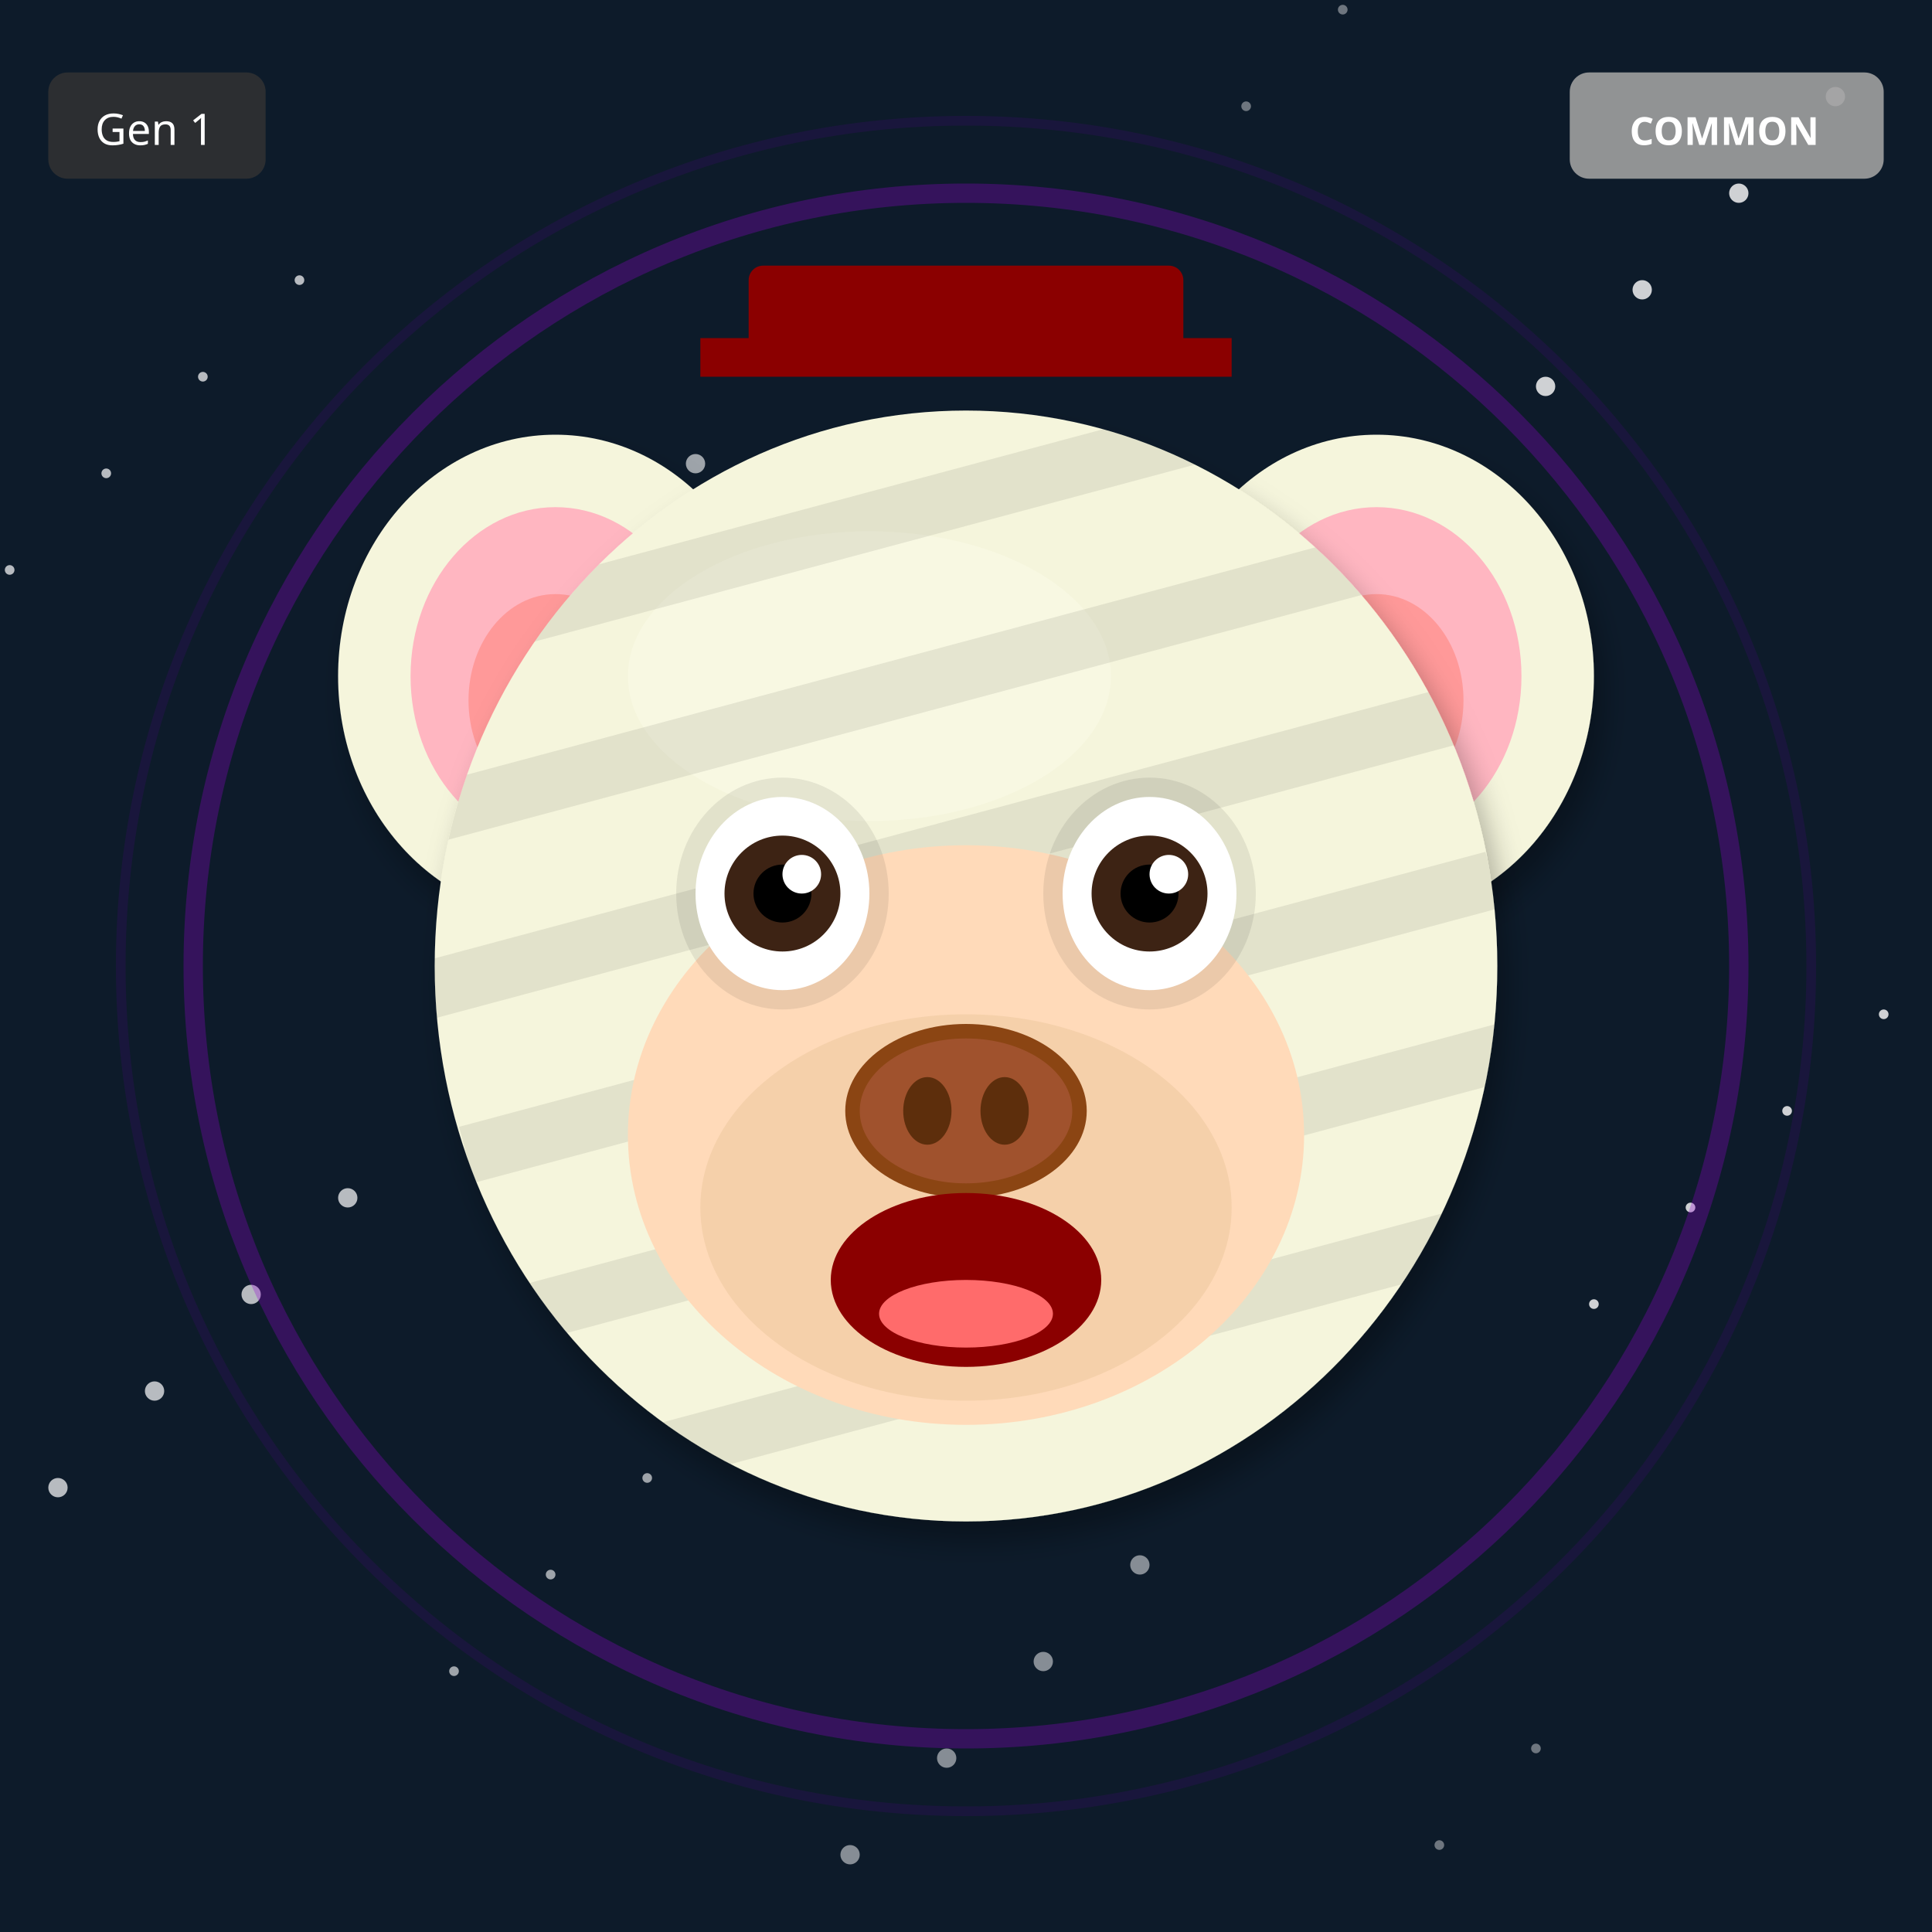
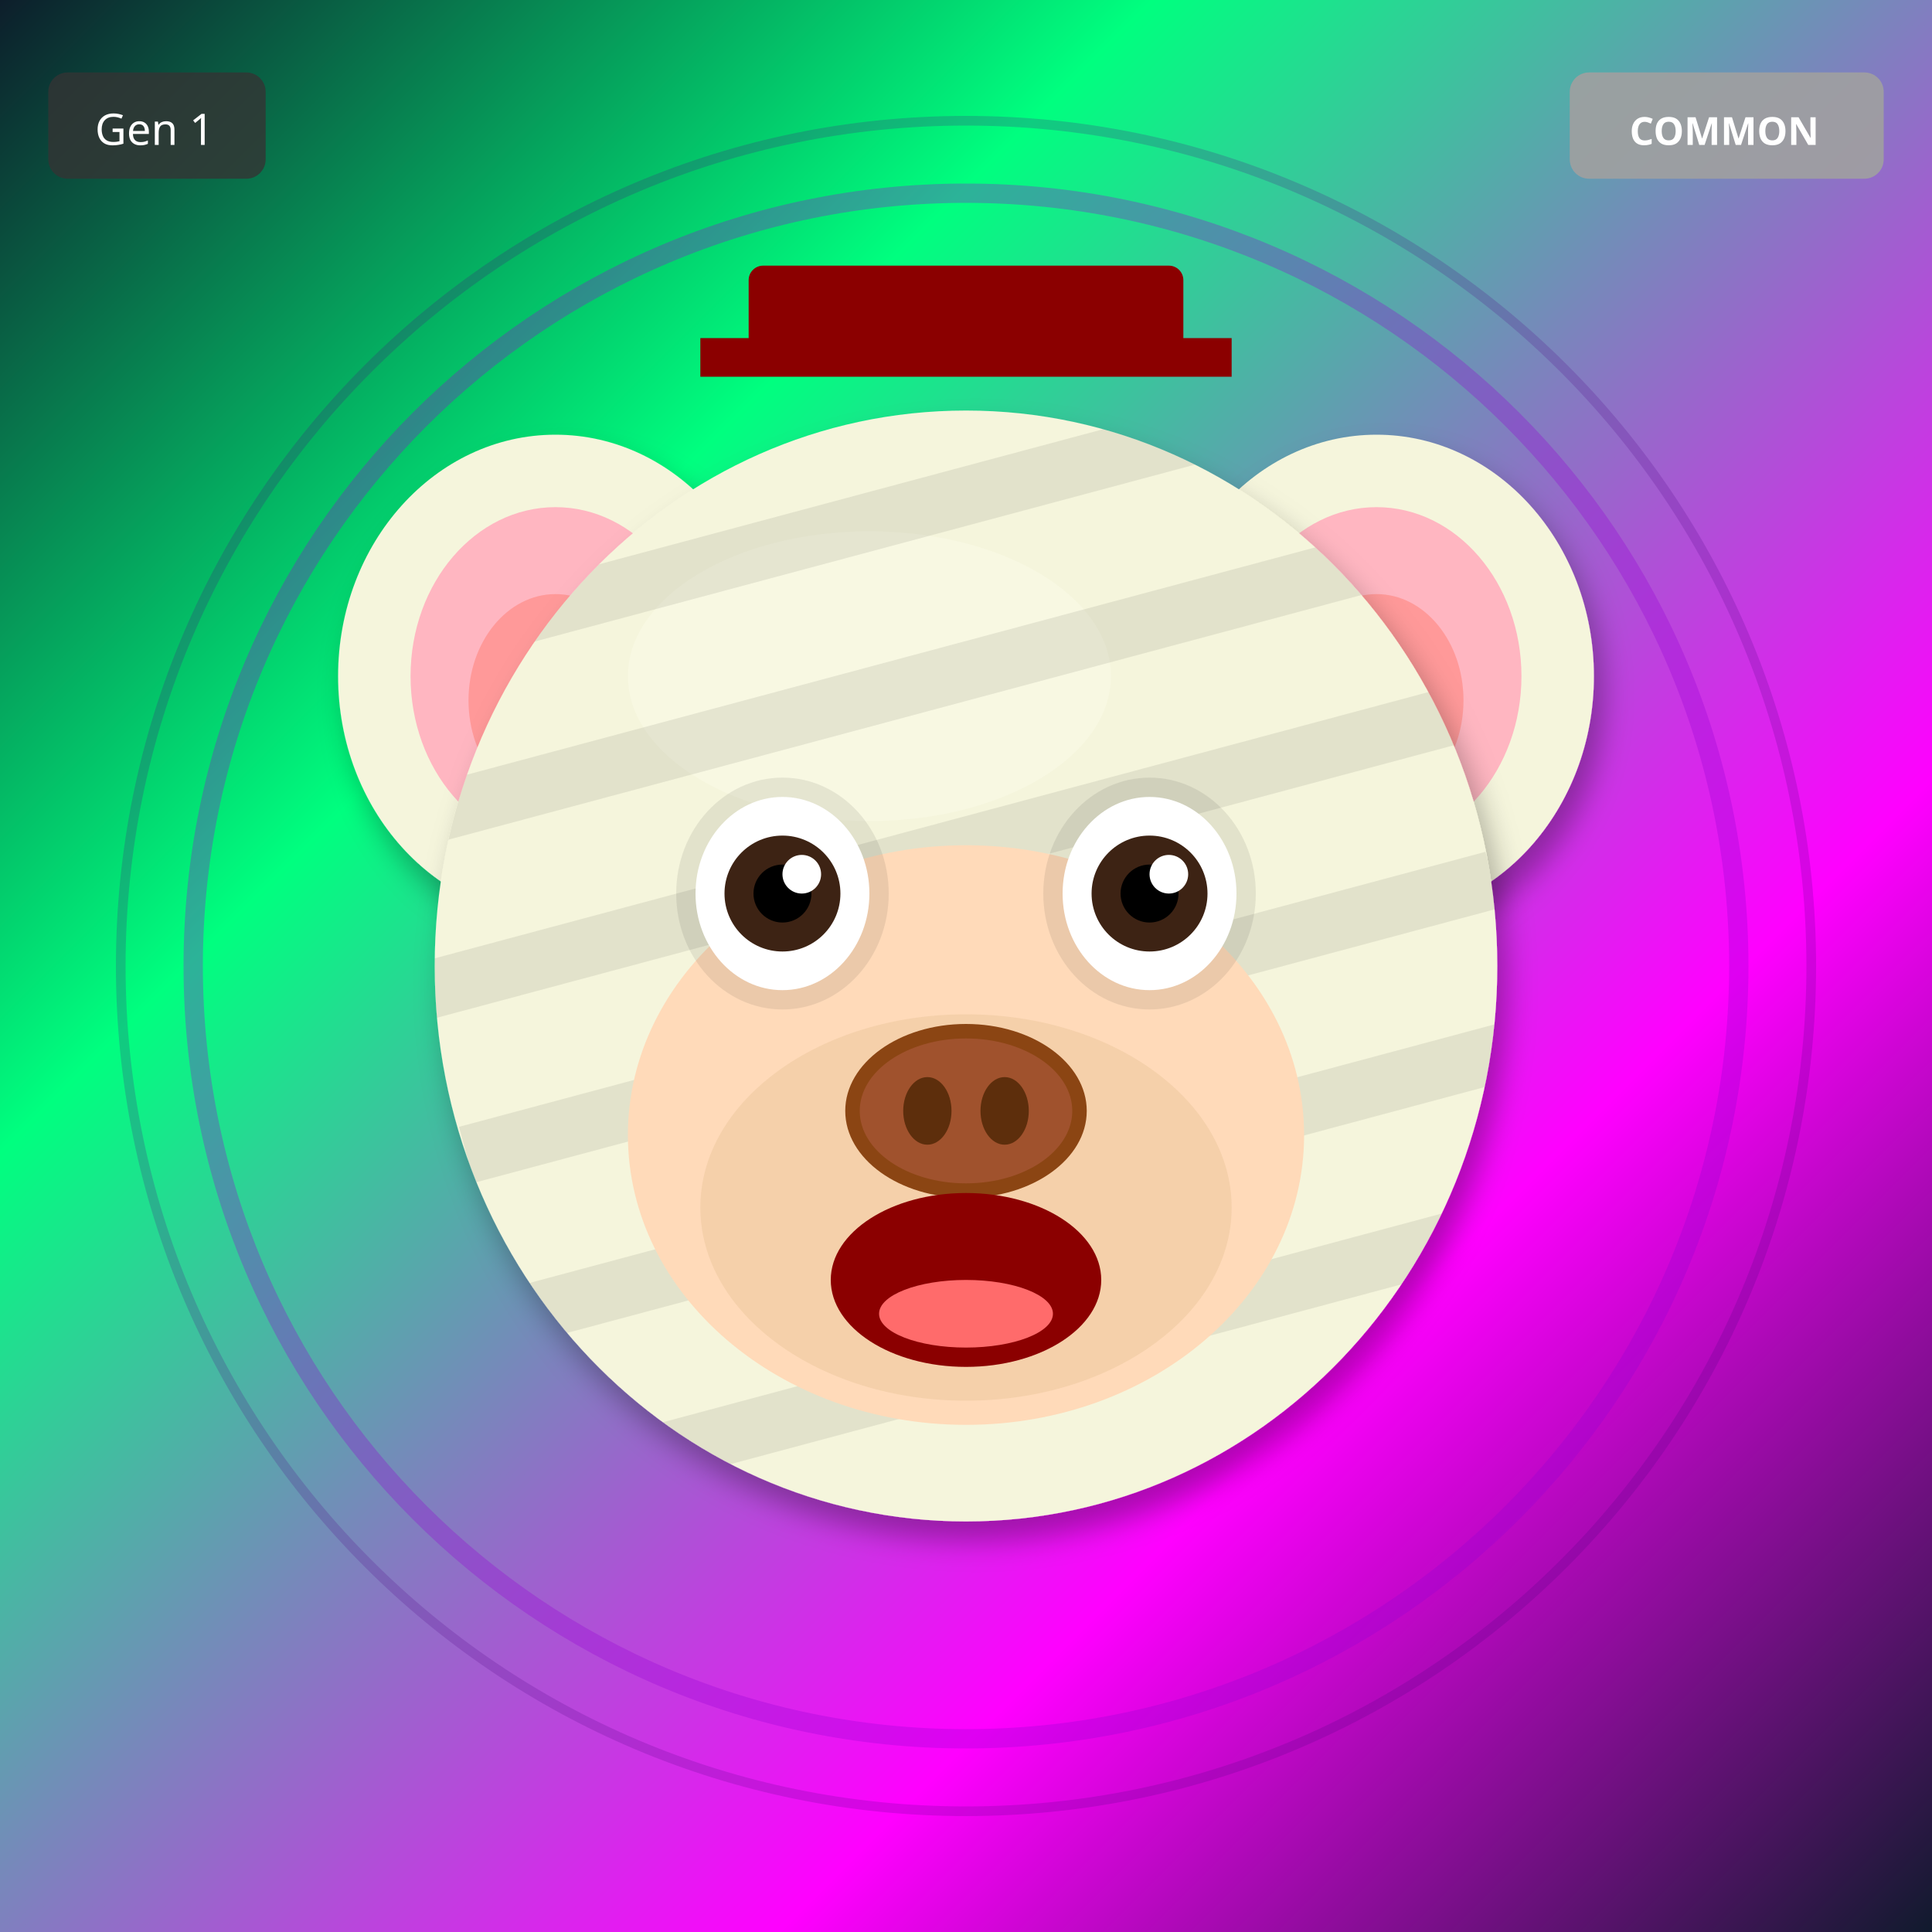
<svg xmlns="http://www.w3.org/2000/svg" width="400" height="400" viewBox="0 0 400 400">
  <defs>
    <filter id="shadow" x="-20%" y="-20%" width="140%" height="140%">
      <feDropShadow dx="2" dy="4" stdDeviation="3" flood-opacity="0.3" />
    </filter>
    <filter id="glow" x="-50%" y="-50%" width="200%" height="200%">
      <feGaussianBlur stdDeviation="8" result="blur" />
      <feMerge>
        <feMergeNode in="blur" />
        <feMergeNode in="SourceGraphic" />
      </feMerge>
    </filter>
    <linearGradient id="rainbow-body" x1="0%" y1="0%" x2="100%" y2="100%">
      <stop offset="0%" stop-color="#FF6B6B" />
      <stop offset="25%" stop-color="#FFE66D" />
      <stop offset="50%" stop-color="#4ECDC4" />
      <stop offset="75%" stop-color="#45B7D1" />
      <stop offset="100%" stop-color="#DDA0DD" />
    </linearGradient>
    <radialGradient id="galaxy-body" cx="30%" cy="30%">
      <stop offset="0%" stop-color="#E6E6FA" />
      <stop offset="50%" stop-color="#9370DB" />
      <stop offset="100%" stop-color="#1A0033" />
    </radialGradient>
    <linearGradient id="holo-body" x1="0%" y1="0%" x2="100%" y2="100%">
      <stop offset="0%" stop-color="#FF00FF" />
      <stop offset="50%" stop-color="#00FFFF" />
      <stop offset="100%" stop-color="#FFFF00" />
    </linearGradient>
    <linearGradient id="sky-gradient" x1="0%" y1="0%" x2="0%" y2="100%">
      <stop offset="0%" stop-color="#87CEEB" />
      <stop offset="100%" stop-color="#E0F4FF" />
    </linearGradient>
    <linearGradient id="grass-gradient" x1="0%" y1="0%" x2="0%" y2="100%">
      <stop offset="0%" stop-color="#90EE90" />
      <stop offset="100%" stop-color="#228B22" />
    </linearGradient>
    <linearGradient id="sunset-gradient" x1="0%" y1="0%" x2="0%" y2="100%">
      <stop offset="0%" stop-color="#FF6B6B" />
      <stop offset="50%" stop-color="#FFE66D" />
      <stop offset="100%" stop-color="#4ECDC4" />
    </linearGradient>
    <linearGradient id="aurora-gradient" x1="0%" y1="0%" x2="100%" y2="100%">
      <stop offset="0%" stop-color="#0D1B2A" />
      <stop offset="30%" stop-color="#00FF7F" />
      <stop offset="70%" stop-color="#FF00FF" />
      <stop offset="100%" stop-color="#0D1B2A" />
    </linearGradient>
    <radialGradient id="multiverse-gradient" cx="50%" cy="50%">
      <stop offset="0%" stop-color="#FFD700" />
      <stop offset="40%" stop-color="#FF00FF" />
      <stop offset="70%" stop-color="#00FFFF" />
      <stop offset="100%" stop-color="#000" />
    </radialGradient>
    <linearGradient id="rift-gradient" x1="0%" y1="0%" x2="100%" y2="100%">
      <stop offset="0%" stop-color="#000" />
      <stop offset="30%" stop-color="#9400D3" />
      <stop offset="50%" stop-color="#00FFFF" />
      <stop offset="70%" stop-color="#9400D3" />
      <stop offset="100%" stop-color="#000" />
    </linearGradient>
    <linearGradient id="heaven-gradient" x1="0%" y1="0%" x2="0%" y2="100%">
      <stop offset="0%" stop-color="#FFF" />
      <stop offset="50%" stop-color="#FFD700" stop-opacity="0.3" />
      <stop offset="100%" stop-color="#F0F8FF" />
    </linearGradient>
    <clipPath id="head-clip">
      <ellipse cx="200" cy="200" rx="110" ry="115" />
    </clipPath>
  </defs>
-   <rect width="400" height="400" fill="#0D1B2A" />
-   <circle cx="318" cy="362" r="1" fill="white" opacity="0.4" />
-   <circle cx="236" cy="324" r="2" fill="white" opacity="0.5" />
-   <circle cx="154" cy="286" r="1" fill="white" opacity="0.6" />
-   <circle cx="72" cy="248" r="2" fill="white" opacity="0.7" />
-   <circle cx="390" cy="210" r="1" fill="white" opacity="0.8" />
-   <circle cx="308" cy="172" r="2" fill="white" opacity="0.4" />
-   <circle cx="226" cy="134" r="1" fill="white" opacity="0.5" />
-   <circle cx="144" cy="96" r="2" fill="white" opacity="0.6" />
-   <circle cx="62" cy="58" r="1" fill="white" opacity="0.7" />
-   <circle cx="380" cy="20" r="2" fill="white" opacity="0.8" />
-   <circle cx="298" cy="382" r="1" fill="white" opacity="0.4" />
-   <circle cx="216" cy="344" r="2" fill="white" opacity="0.5" />
-   <circle cx="134" cy="306" r="1" fill="white" opacity="0.6" />
-   <circle cx="52" cy="268" r="2" fill="white" opacity="0.7" />
-   <circle cx="370" cy="230" r="1" fill="white" opacity="0.8" />
-   <circle cx="288" cy="192" r="2" fill="white" opacity="0.4" />
-   <circle cx="206" cy="154" r="1" fill="white" opacity="0.5" />
-   <circle cx="124" cy="116" r="2" fill="white" opacity="0.6" />
-   <circle cx="42" cy="78" r="1" fill="white" opacity="0.7" />
-   <circle cx="360" cy="40" r="2" fill="white" opacity="0.8" />
-   <circle cx="278" cy="2" r="1" fill="white" opacity="0.4" />
-   <circle cx="196" cy="364" r="2" fill="white" opacity="0.5" />
-   <circle cx="114" cy="326" r="1" fill="white" opacity="0.6" />
-   <circle cx="32" cy="288" r="2" fill="white" opacity="0.7" />
-   <circle cx="350" cy="250" r="1" fill="white" opacity="0.8" />
-   <circle cx="268" cy="212" r="2" fill="white" opacity="0.4" />
-   <circle cx="186" cy="174" r="1" fill="white" opacity="0.5" />
-   <circle cx="104" cy="136" r="2" fill="white" opacity="0.6" />
-   <circle cx="22" cy="98" r="1" fill="white" opacity="0.7" />
-   <circle cx="340" cy="60" r="2" fill="white" opacity="0.8" />
-   <circle cx="258" cy="22" r="1" fill="white" opacity="0.4" />
-   <circle cx="176" cy="384" r="2" fill="white" opacity="0.5" />
-   <circle cx="94" cy="346" r="1" fill="white" opacity="0.6" />
-   <circle cx="12" cy="308" r="2" fill="white" opacity="0.7" />
-   <circle cx="330" cy="270" r="1" fill="white" opacity="0.8" />
-   <circle cx="248" cy="232" r="2" fill="white" opacity="0.4" />
-   <circle cx="166" cy="194" r="1" fill="white" opacity="0.5" />
-   <circle cx="84" cy="156" r="2" fill="white" opacity="0.6" />
-   <circle cx="2" cy="118" r="1" fill="white" opacity="0.7" />
-   <circle cx="320" cy="80" r="2" fill="white" opacity="0.8" />
+   <rect width="400" height="400" fill="url(#aurora-gradient)" />
  <circle cx="200" cy="200" r="160" fill="none" stroke="#9400D3" stroke-width="4" opacity="0.3" />
  <circle cx="200" cy="200" r="175" fill="none" stroke="#4B0082" stroke-width="2" opacity="0.2" />
  <ellipse cx="115" cy="140" rx="45" ry="50" fill="#F5F5DC" filter="url(#shadow)" />
  <ellipse cx="115" cy="140" rx="30" ry="35" fill="#FFB6C1" />
  <ellipse cx="115" cy="145" rx="18" ry="22" fill="#FF9999" />
  <ellipse cx="285" cy="140" rx="45" ry="50" fill="#F5F5DC" filter="url(#shadow)" />
  <ellipse cx="285" cy="140" rx="30" ry="35" fill="#FFB6C1" />
  <ellipse cx="285" cy="145" rx="18" ry="22" fill="#FF9999" />
  <ellipse cx="200" cy="200" rx="110" ry="115" fill="#F5F5DC" filter="url(#shadow)" />
  <ellipse cx="180" cy="140" rx="50" ry="30" fill="#FFFFF0" opacity="0.3" />
  <g clip-path="url(#head-clip)">
    <rect x="90" y="100" width="220" height="12" fill="#000" opacity="0.08" transform="rotate(-15 200 200)" />
    <rect x="90" y="135" width="220" height="12" fill="#000" opacity="0.08" transform="rotate(-15 200 200)" />
    <rect x="90" y="170" width="220" height="12" fill="#000" opacity="0.08" transform="rotate(-15 200 200)" />
    <rect x="90" y="205" width="220" height="12" fill="#000" opacity="0.08" transform="rotate(-15 200 200)" />
    <rect x="90" y="240" width="220" height="12" fill="#000" opacity="0.08" transform="rotate(-15 200 200)" />
    <rect x="90" y="275" width="220" height="12" fill="#000" opacity="0.08" transform="rotate(-15 200 200)" />
  </g>
  <ellipse cx="200" cy="235" rx="70" ry="60" fill="#FFDAB9" />
  <ellipse cx="200" cy="250" rx="55" ry="40" fill="#DEB887" opacity="0.3" />
  <ellipse cx="162" cy="185" rx="22" ry="24" fill="#000" opacity="0.08" />
  <ellipse cx="238" cy="185" rx="22" ry="24" fill="#000" opacity="0.08" />
  <ellipse cx="162" cy="185" rx="18" ry="20" fill="white" />
  <circle cx="162" cy="185" r="12" fill="#3D2314" />
  <circle cx="162" cy="185" r="6" fill="#000" />
  <circle cx="166" cy="181" r="4" fill="white" />
  <ellipse cx="238" cy="185" rx="18" ry="20" fill="white" />
  <circle cx="238" cy="185" r="12" fill="#3D2314" />
  <circle cx="238" cy="185" r="6" fill="#000" />
  <circle cx="242" cy="181" r="4" fill="white" />
  <g>
    <ellipse cx="200" cy="230" rx="25" ry="18" fill="#8B4513" />
    <ellipse cx="200" cy="230" rx="22" ry="15" fill="#A0522D" />
    <ellipse cx="192" cy="230" rx="5" ry="7" fill="#5D2E0C" />
    <ellipse cx="208" cy="230" rx="5" ry="7" fill="#5D2E0C" />
  </g>
  <ellipse cx="200" cy="265" rx="28" ry="18" fill="#8B0000" />
  <ellipse cx="200" cy="272" rx="18" ry="7" fill="#FF6B6B" />
  <rect x="155" y="55" width="90" height="18" rx="3" fill="#8B0000" />
  <rect x="145" y="70" width="110" height="8" fill="#8B0000" />
  <g transform="translate(325, 15)">
    <rect width="65" height="22" rx="4" fill="#A0A0A0" opacity="0.9" />
    <text x="32" y="15" font-size="8" fill="#FFF" text-anchor="middle" font-family="sans-serif" font-weight="bold">COMMON</text>
  </g>
  <g transform="translate(10, 15)">
    <rect width="45" height="22" rx="4" fill="#333" opacity="0.8" />
    <text x="22" y="15" font-size="9" fill="#FFF" text-anchor="middle" font-family="sans-serif">Gen 1</text>
  </g>
</svg>
